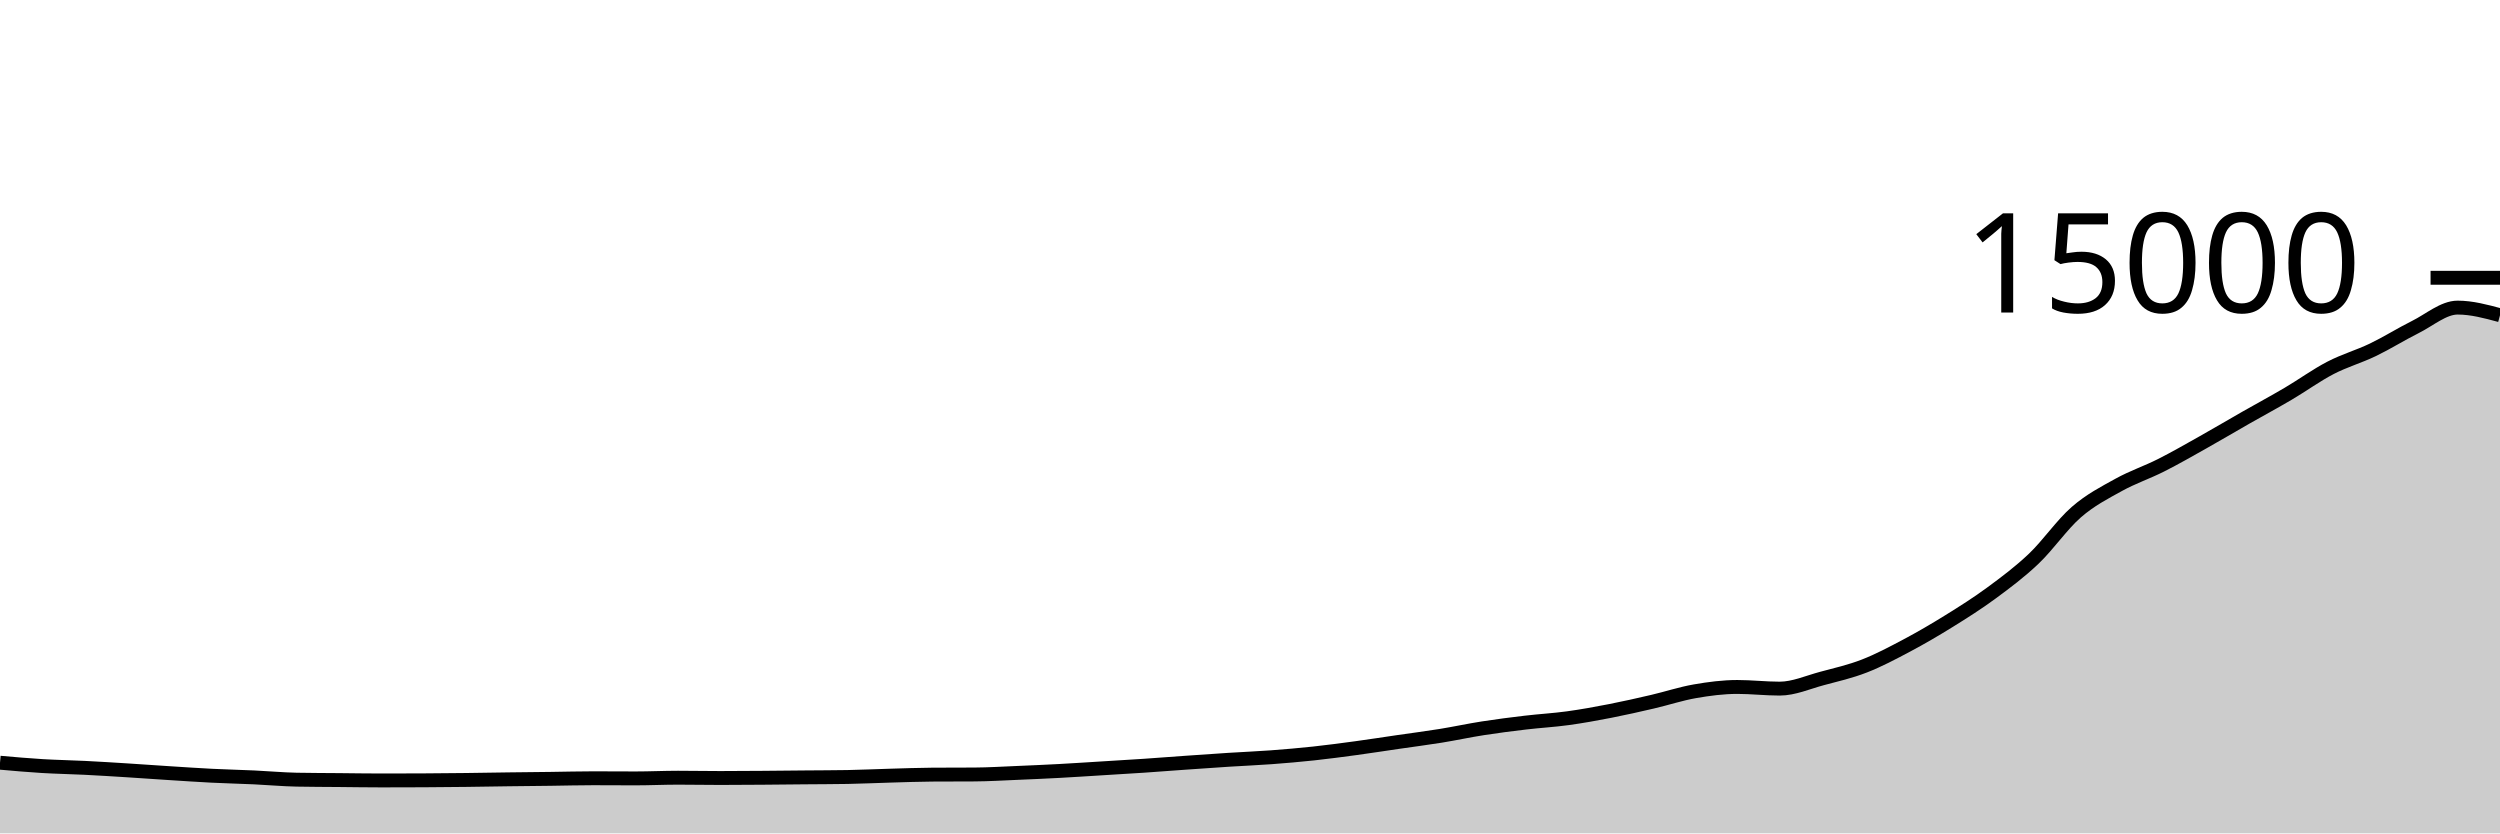
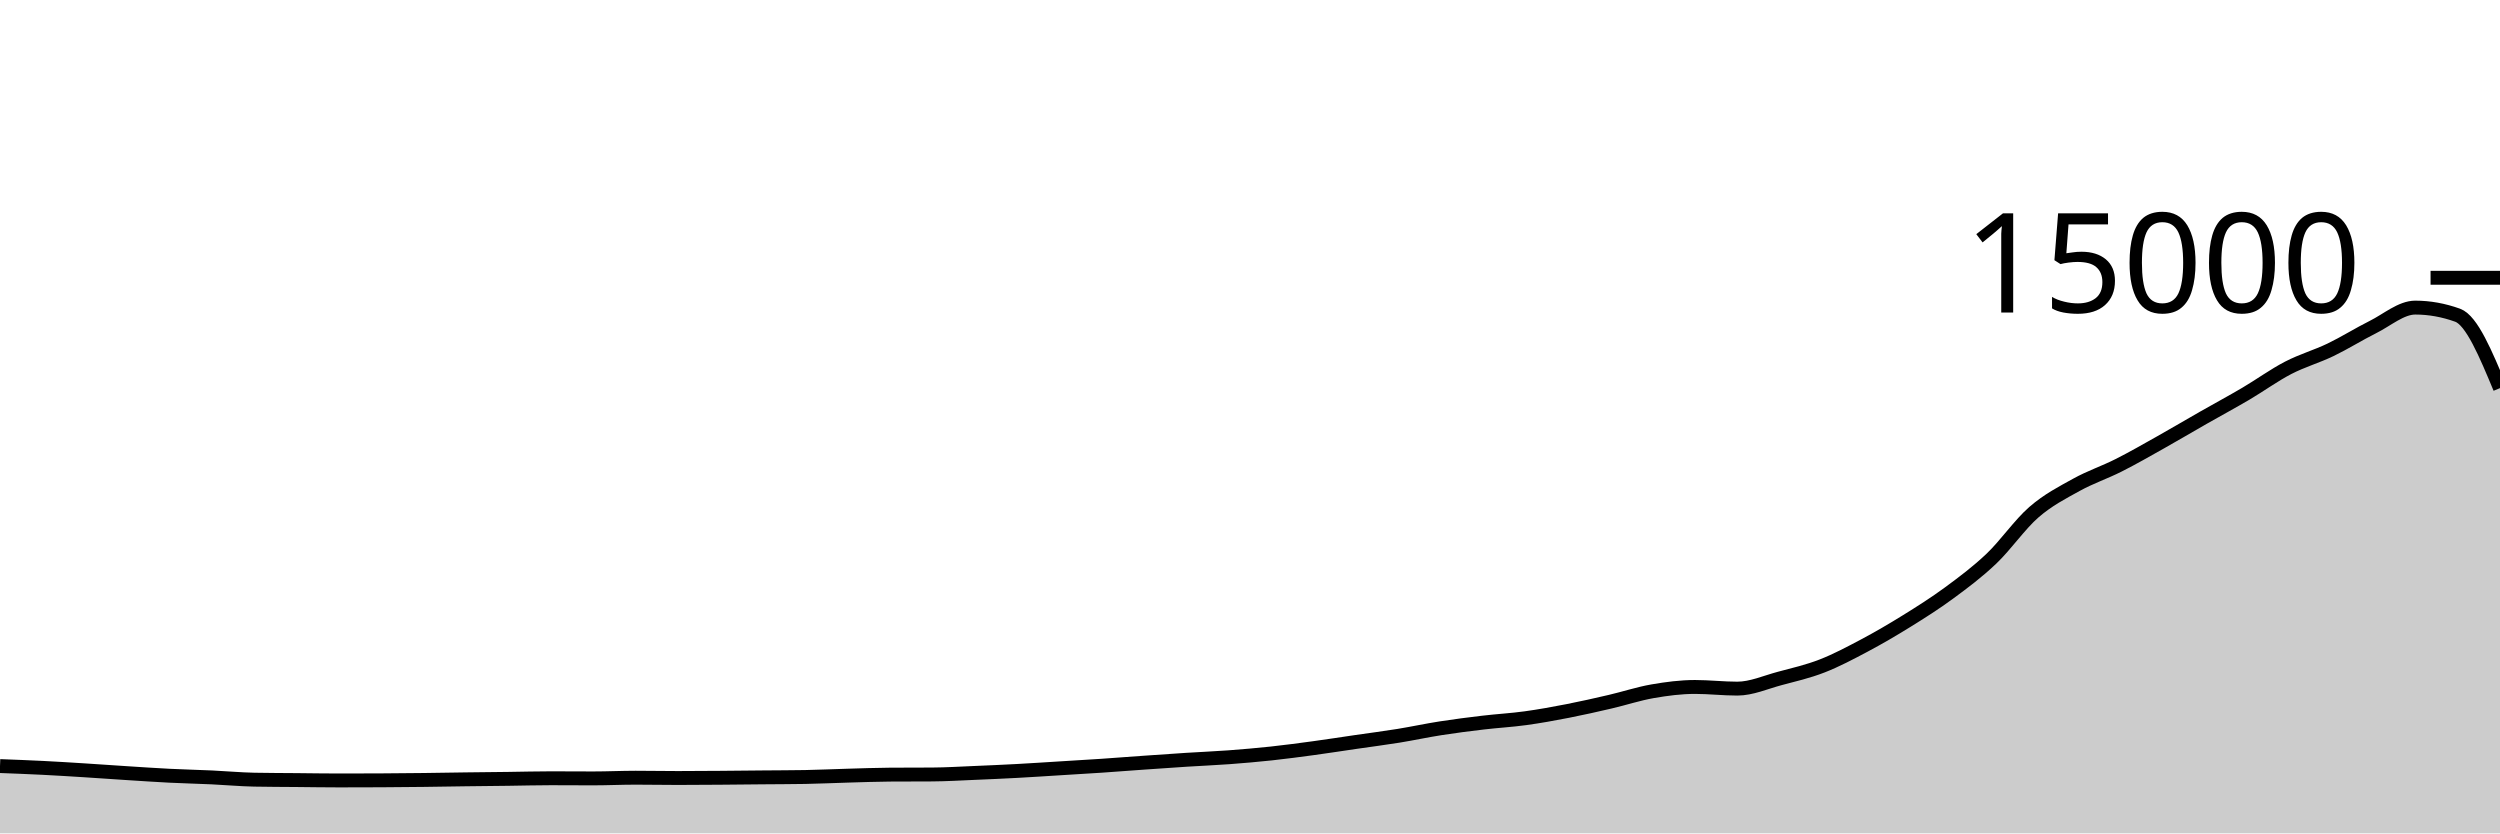
<svg xmlns="http://www.w3.org/2000/svg" viewBox="0 0 180 60">
  <g transform="translate(0,20)">
-     <path class="area" fill="rgba(0, 0, 0, 0.2)" d="M0,34.915C1.017,35.005,2.034,35.096,3.051,35.157C4.068,35.219,5.085,35.234,6.102,35.285C7.119,35.336,8.136,35.4,9.153,35.464C10.169,35.528,11.186,35.602,12.203,35.667C13.22,35.732,14.237,35.802,15.254,35.853C16.271,35.904,17.288,35.926,18.305,35.973C19.322,36.02,20.339,36.116,21.356,36.136C22.373,36.156,23.39,36.156,24.407,36.165C25.424,36.175,26.441,36.192,27.458,36.192C28.475,36.192,29.492,36.189,30.508,36.184C31.525,36.179,32.542,36.169,33.559,36.157C34.576,36.145,35.593,36.125,36.61,36.112C37.627,36.099,38.644,36.09,39.661,36.077C40.678,36.064,41.695,36.035,42.712,36.035C43.729,36.035,44.746,36.045,45.763,36.045C46.78,36.045,47.797,35.995,48.814,35.995C49.831,35.995,50.847,36.016,51.864,36.016C52.881,36.016,53.898,36.008,54.915,36C55.932,35.992,56.949,35.98,57.966,35.971C58.983,35.961,60,35.962,61.017,35.944C62.034,35.926,63.051,35.876,64.068,35.848C65.085,35.82,66.102,35.78,67.119,35.773C68.136,35.766,69.153,35.77,70.169,35.763C71.186,35.756,72.203,35.693,73.22,35.651C74.237,35.608,75.254,35.564,76.271,35.509C77.288,35.455,78.305,35.385,79.322,35.323C80.339,35.26,81.356,35.202,82.373,35.133C83.39,35.065,84.407,34.984,85.424,34.912C86.441,34.84,87.458,34.769,88.475,34.704C89.492,34.639,90.508,34.598,91.525,34.523C92.542,34.447,93.559,34.36,94.576,34.251C95.593,34.141,96.61,34.005,97.627,33.867C98.644,33.728,99.661,33.569,100.678,33.421C101.695,33.273,102.712,33.143,103.729,32.979C104.746,32.814,105.763,32.593,106.78,32.435C107.797,32.276,108.814,32.147,109.831,32.027C110.847,31.906,111.864,31.852,112.881,31.712C113.898,31.572,114.915,31.388,115.932,31.189C116.949,30.991,117.966,30.759,118.983,30.523C120,30.286,121.017,29.948,122.034,29.771C123.051,29.594,124.068,29.461,125.085,29.461C126.102,29.461,127.119,29.581,128.136,29.581C129.153,29.581,130.169,29.122,131.186,28.851C132.203,28.579,133.22,28.348,134.237,27.952C135.254,27.556,136.271,27.017,137.288,26.477C138.305,25.937,139.322,25.343,140.339,24.712C141.356,24.081,142.373,23.44,143.39,22.691C144.407,21.941,145.424,21.185,146.441,20.216C147.458,19.247,148.475,17.761,149.492,16.877C150.508,15.993,151.525,15.475,152.542,14.912C153.559,14.349,154.576,14.015,155.593,13.501C156.61,12.988,157.627,12.403,158.644,11.832C159.661,11.261,160.678,10.657,161.695,10.077C162.712,9.497,163.729,8.951,164.746,8.352C165.763,7.753,166.78,7.013,167.797,6.485C168.814,5.958,169.831,5.676,170.847,5.187C171.864,4.697,172.881,4.056,173.898,3.549C174.915,3.043,175.932,2.147,176.949,2.147C177.966,2.147,178.983,2.421,180,2.696L180,40C178.983,40,177.966,40,176.949,40C175.932,40,174.915,40,173.898,40C172.881,40,171.864,40,170.847,40C169.831,40,168.814,40,167.797,40C166.78,40,165.763,40,164.746,40C163.729,40,162.712,40,161.695,40C160.678,40,159.661,40,158.644,40C157.627,40,156.61,40,155.593,40C154.576,40,153.559,40,152.542,40C151.525,40,150.508,40,149.492,40C148.475,40,147.458,40,146.441,40C145.424,40,144.407,40,143.39,40C142.373,40,141.356,40,140.339,40C139.322,40,138.305,40,137.288,40C136.271,40,135.254,40,134.237,40C133.22,40,132.203,40,131.186,40C130.169,40,129.153,40,128.136,40C127.119,40,126.102,40,125.085,40C124.068,40,123.051,40,122.034,40C121.017,40,120,40,118.983,40C117.966,40,116.949,40,115.932,40C114.915,40,113.898,40,112.881,40C111.864,40,110.847,40,109.831,40C108.814,40,107.797,40,106.78,40C105.763,40,104.746,40,103.729,40C102.712,40,101.695,40,100.678,40C99.661,40,98.644,40,97.627,40C96.61,40,95.593,40,94.576,40C93.559,40,92.542,40,91.525,40C90.508,40,89.492,40,88.475,40C87.458,40,86.441,40,85.424,40C84.407,40,83.39,40,82.373,40C81.356,40,80.339,40,79.322,40C78.305,40,77.288,40,76.271,40C75.254,40,74.237,40,73.22,40C72.203,40,71.186,40,70.169,40C69.153,40,68.136,40,67.119,40C66.102,40,65.085,40,64.068,40C63.051,40,62.034,40,61.017,40C60,40,58.983,40,57.966,40C56.949,40,55.932,40,54.915,40C53.898,40,52.881,40,51.864,40C50.847,40,49.831,40,48.814,40C47.797,40,46.78,40,45.763,40C44.746,40,43.729,40,42.712,40C41.695,40,40.678,40,39.661,40C38.644,40,37.627,40,36.61,40C35.593,40,34.576,40,33.559,40C32.542,40,31.525,40,30.508,40C29.492,40,28.475,40,27.458,40C26.441,40,25.424,40,24.407,40C23.39,40,22.373,40,21.356,40C20.339,40,19.322,40,18.305,40C17.288,40,16.271,40,15.254,40C14.237,40,13.22,40,12.203,40C11.186,40,10.169,40,9.153,40C8.136,40,7.119,40,6.102,40C5.085,40,4.068,40,3.051,40C2.034,40,1.017,40,0,40Z" />
-     <path class="line" stroke="black" fill="none" d="M0,34.915C1.017,35.005,2.034,35.096,3.051,35.157C4.068,35.219,5.085,35.234,6.102,35.285C7.119,35.336,8.136,35.4,9.153,35.464C10.169,35.528,11.186,35.602,12.203,35.667C13.22,35.732,14.237,35.802,15.254,35.853C16.271,35.904,17.288,35.926,18.305,35.973C19.322,36.02,20.339,36.116,21.356,36.136C22.373,36.156,23.39,36.156,24.407,36.165C25.424,36.175,26.441,36.192,27.458,36.192C28.475,36.192,29.492,36.189,30.508,36.184C31.525,36.179,32.542,36.169,33.559,36.157C34.576,36.145,35.593,36.125,36.61,36.112C37.627,36.099,38.644,36.09,39.661,36.077C40.678,36.064,41.695,36.035,42.712,36.035C43.729,36.035,44.746,36.045,45.763,36.045C46.78,36.045,47.797,35.995,48.814,35.995C49.831,35.995,50.847,36.016,51.864,36.016C52.881,36.016,53.898,36.008,54.915,36C55.932,35.992,56.949,35.98,57.966,35.971C58.983,35.961,60,35.962,61.017,35.944C62.034,35.926,63.051,35.876,64.068,35.848C65.085,35.82,66.102,35.78,67.119,35.773C68.136,35.766,69.153,35.77,70.169,35.763C71.186,35.756,72.203,35.693,73.22,35.651C74.237,35.608,75.254,35.564,76.271,35.509C77.288,35.455,78.305,35.385,79.322,35.323C80.339,35.26,81.356,35.202,82.373,35.133C83.39,35.065,84.407,34.984,85.424,34.912C86.441,34.84,87.458,34.769,88.475,34.704C89.492,34.639,90.508,34.598,91.525,34.523C92.542,34.447,93.559,34.36,94.576,34.251C95.593,34.141,96.61,34.005,97.627,33.867C98.644,33.728,99.661,33.569,100.678,33.421C101.695,33.273,102.712,33.143,103.729,32.979C104.746,32.814,105.763,32.593,106.78,32.435C107.797,32.276,108.814,32.147,109.831,32.027C110.847,31.906,111.864,31.852,112.881,31.712C113.898,31.572,114.915,31.388,115.932,31.189C116.949,30.991,117.966,30.759,118.983,30.523C120,30.286,121.017,29.948,122.034,29.771C123.051,29.594,124.068,29.461,125.085,29.461C126.102,29.461,127.119,29.581,128.136,29.581C129.153,29.581,130.169,29.122,131.186,28.851C132.203,28.579,133.22,28.348,134.237,27.952C135.254,27.556,136.271,27.017,137.288,26.477C138.305,25.937,139.322,25.343,140.339,24.712C141.356,24.081,142.373,23.44,143.39,22.691C144.407,21.941,145.424,21.185,146.441,20.216C147.458,19.247,148.475,17.761,149.492,16.877C150.508,15.993,151.525,15.475,152.542,14.912C153.559,14.349,154.576,14.015,155.593,13.501C156.61,12.988,157.627,12.403,158.644,11.832C159.661,11.261,160.678,10.657,161.695,10.077C162.712,9.497,163.729,8.951,164.746,8.352C165.763,7.753,166.78,7.013,167.797,6.485C168.814,5.958,169.831,5.676,170.847,5.187C171.864,4.697,172.881,4.056,173.898,3.549C174.915,3.043,175.932,2.147,176.949,2.147C177.966,2.147,178.983,2.421,180,2.696" />
+     <path class="area" fill="rgba(0, 0, 0, 0.2)" d="M0,35.157C1.017,35.196,2.034,35.234,3.051,35.285C4.068,35.336,5.085,35.4,6.102,35.464C7.119,35.528,8.136,35.602,9.153,35.667C10.169,35.732,11.186,35.802,12.203,35.853C13.22,35.904,14.237,35.926,15.254,35.973C16.271,36.02,17.288,36.116,18.305,36.136C19.322,36.156,20.339,36.156,21.356,36.165C22.373,36.175,23.39,36.192,24.407,36.192C25.424,36.192,26.441,36.189,27.458,36.184C28.475,36.179,29.492,36.169,30.508,36.157C31.525,36.145,32.542,36.125,33.559,36.112C34.576,36.099,35.593,36.09,36.61,36.077C37.627,36.064,38.644,36.035,39.661,36.035C40.678,36.035,41.695,36.045,42.712,36.045C43.729,36.045,44.746,35.995,45.763,35.995C46.78,35.995,47.797,36.016,48.814,36.016C49.831,36.016,50.847,36.008,51.864,36C52.881,35.992,53.898,35.98,54.915,35.971C55.932,35.961,56.949,35.962,57.966,35.944C58.983,35.926,60,35.876,61.017,35.848C62.034,35.82,63.051,35.78,64.068,35.773C65.085,35.766,66.102,35.77,67.119,35.763C68.136,35.756,69.153,35.693,70.169,35.651C71.186,35.608,72.203,35.564,73.22,35.509C74.237,35.455,75.254,35.385,76.271,35.323C77.288,35.26,78.305,35.202,79.322,35.133C80.339,35.065,81.356,34.984,82.373,34.912C83.39,34.84,84.407,34.769,85.424,34.704C86.441,34.639,87.458,34.598,88.475,34.523C89.492,34.447,90.508,34.36,91.525,34.251C92.542,34.141,93.559,34.005,94.576,33.867C95.593,33.728,96.61,33.569,97.627,33.421C98.644,33.273,99.661,33.143,100.678,32.979C101.695,32.814,102.712,32.593,103.729,32.435C104.746,32.276,105.763,32.147,106.78,32.027C107.797,31.906,108.814,31.852,109.831,31.712C110.847,31.572,111.864,31.388,112.881,31.189C113.898,30.991,114.915,30.759,115.932,30.523C116.949,30.286,117.966,29.948,118.983,29.771C120,29.594,121.017,29.461,122.034,29.461C123.051,29.461,124.068,29.581,125.085,29.581C126.102,29.581,127.119,29.122,128.136,28.851C129.153,28.579,130.169,28.348,131.186,27.952C132.203,27.556,133.22,27.017,134.237,26.477C135.254,25.937,136.271,25.343,137.288,24.712C138.305,24.081,139.322,23.44,140.339,22.691C141.356,21.941,142.373,21.185,143.39,20.216C144.407,19.247,145.424,17.761,146.441,16.877C147.458,15.993,148.475,15.475,149.492,14.912C150.508,14.349,151.525,14.015,152.542,13.501C153.559,12.988,154.576,12.403,155.593,11.832C156.61,11.261,157.627,10.657,158.644,10.077C159.661,9.497,160.678,8.951,161.695,8.352C162.712,7.753,163.729,7.013,164.746,6.485C165.763,5.958,166.78,5.676,167.797,5.187C168.814,4.697,169.831,4.056,170.847,3.549C171.864,3.043,172.881,2.147,173.898,2.147C174.915,2.147,175.932,2.33,176.949,2.696C177.966,3.062,178.983,5.503,180,7.944L180,40C178.983,40,177.966,40,176.949,40C175.932,40,174.915,40,173.898,40C172.881,40,171.864,40,170.847,40C169.831,40,168.814,40,167.797,40C166.78,40,165.763,40,164.746,40C163.729,40,162.712,40,161.695,40C160.678,40,159.661,40,158.644,40C157.627,40,156.61,40,155.593,40C154.576,40,153.559,40,152.542,40C151.525,40,150.508,40,149.492,40C148.475,40,147.458,40,146.441,40C145.424,40,144.407,40,143.39,40C142.373,40,141.356,40,140.339,40C139.322,40,138.305,40,137.288,40C136.271,40,135.254,40,134.237,40C133.22,40,132.203,40,131.186,40C130.169,40,129.153,40,128.136,40C127.119,40,126.102,40,125.085,40C124.068,40,123.051,40,122.034,40C121.017,40,120,40,118.983,40C117.966,40,116.949,40,115.932,40C114.915,40,113.898,40,112.881,40C111.864,40,110.847,40,109.831,40C108.814,40,107.797,40,106.78,40C105.763,40,104.746,40,103.729,40C102.712,40,101.695,40,100.678,40C99.661,40,98.644,40,97.627,40C96.61,40,95.593,40,94.576,40C93.559,40,92.542,40,91.525,40C90.508,40,89.492,40,88.475,40C87.458,40,86.441,40,85.424,40C84.407,40,83.39,40,82.373,40C81.356,40,80.339,40,79.322,40C78.305,40,77.288,40,76.271,40C75.254,40,74.237,40,73.22,40C72.203,40,71.186,40,70.169,40C69.153,40,68.136,40,67.119,40C66.102,40,65.085,40,64.068,40C63.051,40,62.034,40,61.017,40C60,40,58.983,40,57.966,40C56.949,40,55.932,40,54.915,40C53.898,40,52.881,40,51.864,40C50.847,40,49.831,40,48.814,40C47.797,40,46.78,40,45.763,40C44.746,40,43.729,40,42.712,40C41.695,40,40.678,40,39.661,40C38.644,40,37.627,40,36.61,40C35.593,40,34.576,40,33.559,40C32.542,40,31.525,40,30.508,40C29.492,40,28.475,40,27.458,40C26.441,40,25.424,40,24.407,40C23.39,40,22.373,40,21.356,40C20.339,40,19.322,40,18.305,40C17.288,40,16.271,40,15.254,40C14.237,40,13.22,40,12.203,40C11.186,40,10.169,40,9.153,40C8.136,40,7.119,40,6.102,40C5.085,40,4.068,40,3.051,40C2.034,40,1.017,40,0,40Z" />
+     <path class="line" stroke="black" fill="none" d="M0,35.157C1.017,35.196,2.034,35.234,3.051,35.285C4.068,35.336,5.085,35.4,6.102,35.464C7.119,35.528,8.136,35.602,9.153,35.667C10.169,35.732,11.186,35.802,12.203,35.853C13.22,35.904,14.237,35.926,15.254,35.973C16.271,36.02,17.288,36.116,18.305,36.136C19.322,36.156,20.339,36.156,21.356,36.165C22.373,36.175,23.39,36.192,24.407,36.192C25.424,36.192,26.441,36.189,27.458,36.184C28.475,36.179,29.492,36.169,30.508,36.157C31.525,36.145,32.542,36.125,33.559,36.112C34.576,36.099,35.593,36.09,36.61,36.077C37.627,36.064,38.644,36.035,39.661,36.035C40.678,36.035,41.695,36.045,42.712,36.045C43.729,36.045,44.746,35.995,45.763,35.995C46.78,35.995,47.797,36.016,48.814,36.016C49.831,36.016,50.847,36.008,51.864,36C52.881,35.992,53.898,35.98,54.915,35.971C55.932,35.961,56.949,35.962,57.966,35.944C58.983,35.926,60,35.876,61.017,35.848C62.034,35.82,63.051,35.78,64.068,35.773C65.085,35.766,66.102,35.77,67.119,35.763C68.136,35.756,69.153,35.693,70.169,35.651C71.186,35.608,72.203,35.564,73.22,35.509C74.237,35.455,75.254,35.385,76.271,35.323C77.288,35.26,78.305,35.202,79.322,35.133C80.339,35.065,81.356,34.984,82.373,34.912C83.39,34.84,84.407,34.769,85.424,34.704C86.441,34.639,87.458,34.598,88.475,34.523C89.492,34.447,90.508,34.36,91.525,34.251C92.542,34.141,93.559,34.005,94.576,33.867C95.593,33.728,96.61,33.569,97.627,33.421C98.644,33.273,99.661,33.143,100.678,32.979C101.695,32.814,102.712,32.593,103.729,32.435C104.746,32.276,105.763,32.147,106.78,32.027C107.797,31.906,108.814,31.852,109.831,31.712C110.847,31.572,111.864,31.388,112.881,31.189C113.898,30.991,114.915,30.759,115.932,30.523C116.949,30.286,117.966,29.948,118.983,29.771C120,29.594,121.017,29.461,122.034,29.461C123.051,29.461,124.068,29.581,125.085,29.581C126.102,29.581,127.119,29.122,128.136,28.851C129.153,28.579,130.169,28.348,131.186,27.952C132.203,27.556,133.22,27.017,134.237,26.477C135.254,25.937,136.271,25.343,137.288,24.712C138.305,24.081,139.322,23.44,140.339,22.691C141.356,21.941,142.373,21.185,143.39,20.216C144.407,19.247,145.424,17.761,146.441,16.877C147.458,15.993,148.475,15.475,149.492,14.912C150.508,14.349,151.525,14.015,152.542,13.501C153.559,12.988,154.576,12.403,155.593,11.832C156.61,11.261,157.627,10.657,158.644,10.077C159.661,9.497,160.678,8.951,161.695,8.352C162.712,7.753,163.729,7.013,164.746,6.485C165.763,5.958,166.78,5.676,167.797,5.187C168.814,4.697,169.831,4.056,170.847,3.549C171.864,3.043,172.881,2.147,173.898,2.147C174.915,2.147,175.932,2.33,176.949,2.696C177.966,3.062,178.983,5.503,180,7.944" />
    <path class="axis-ceiling" stroke-width="1" stroke="black" fill="none" d="M175,0L180,0" />
    <text class="axis-ceiling-label" font-family="sans-serif" text-anchor="end" font-size="10px" x="170" y="2.5">15000</text>
  </g>
</svg>
